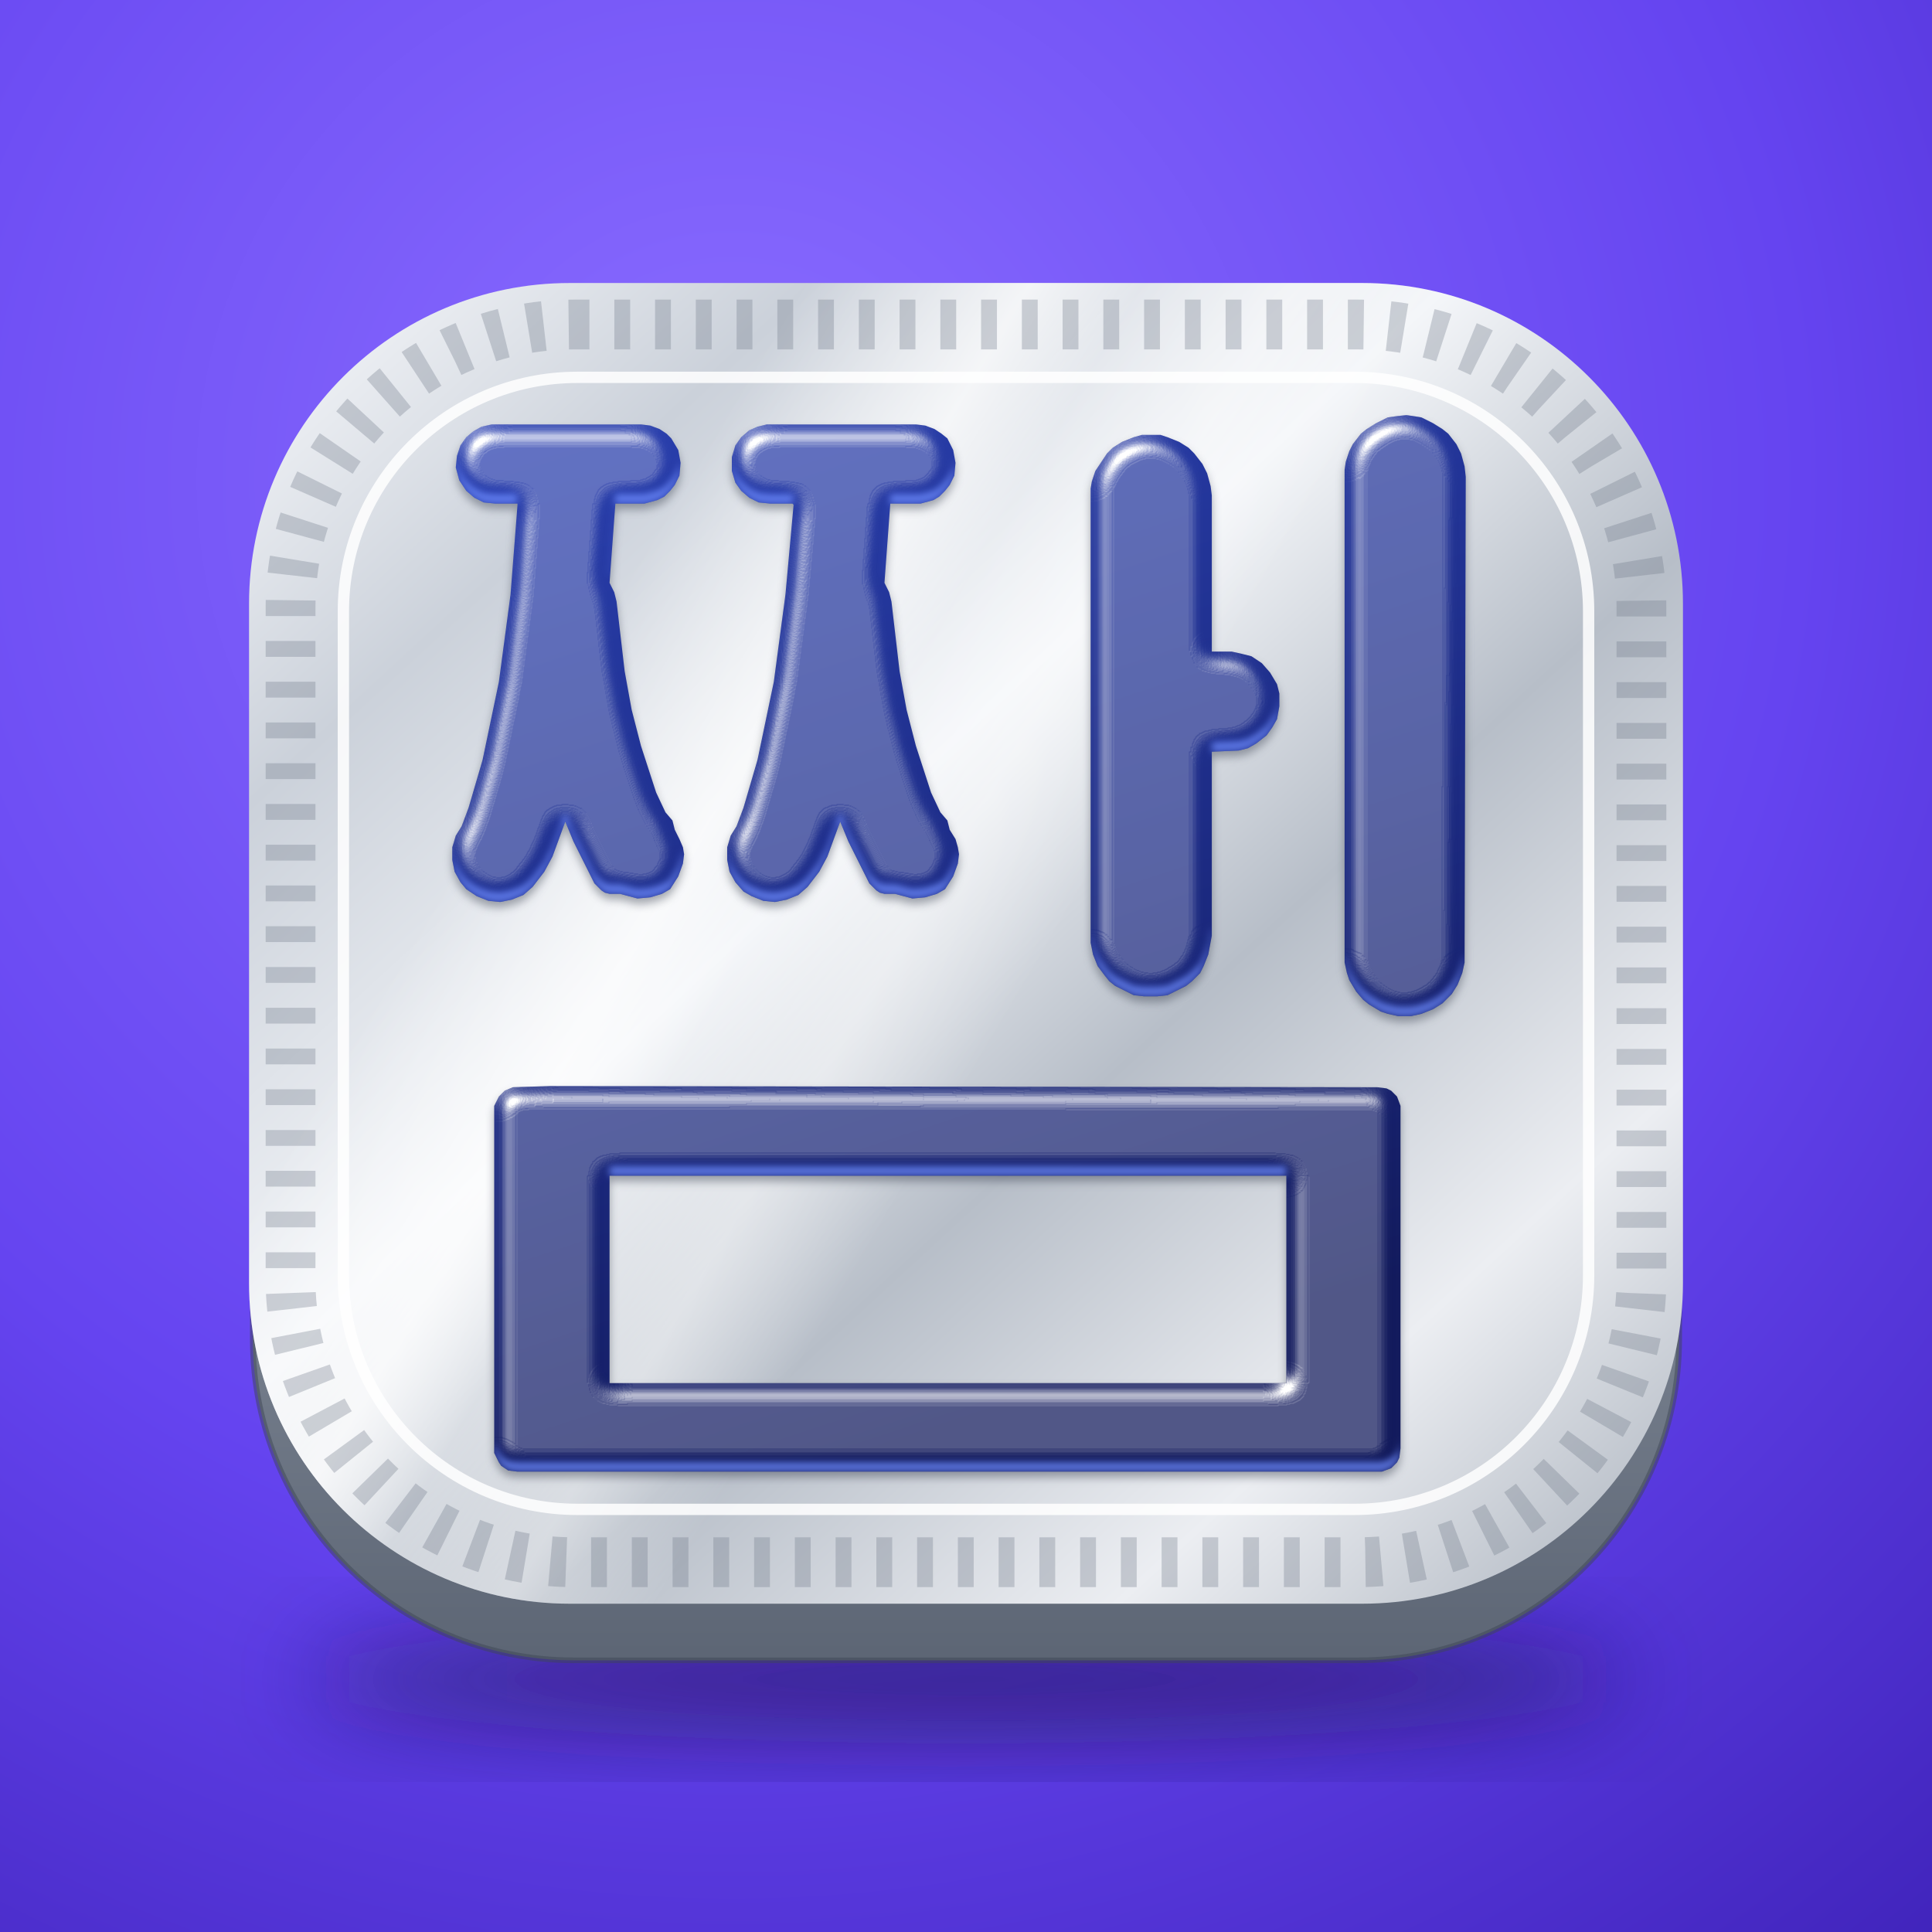
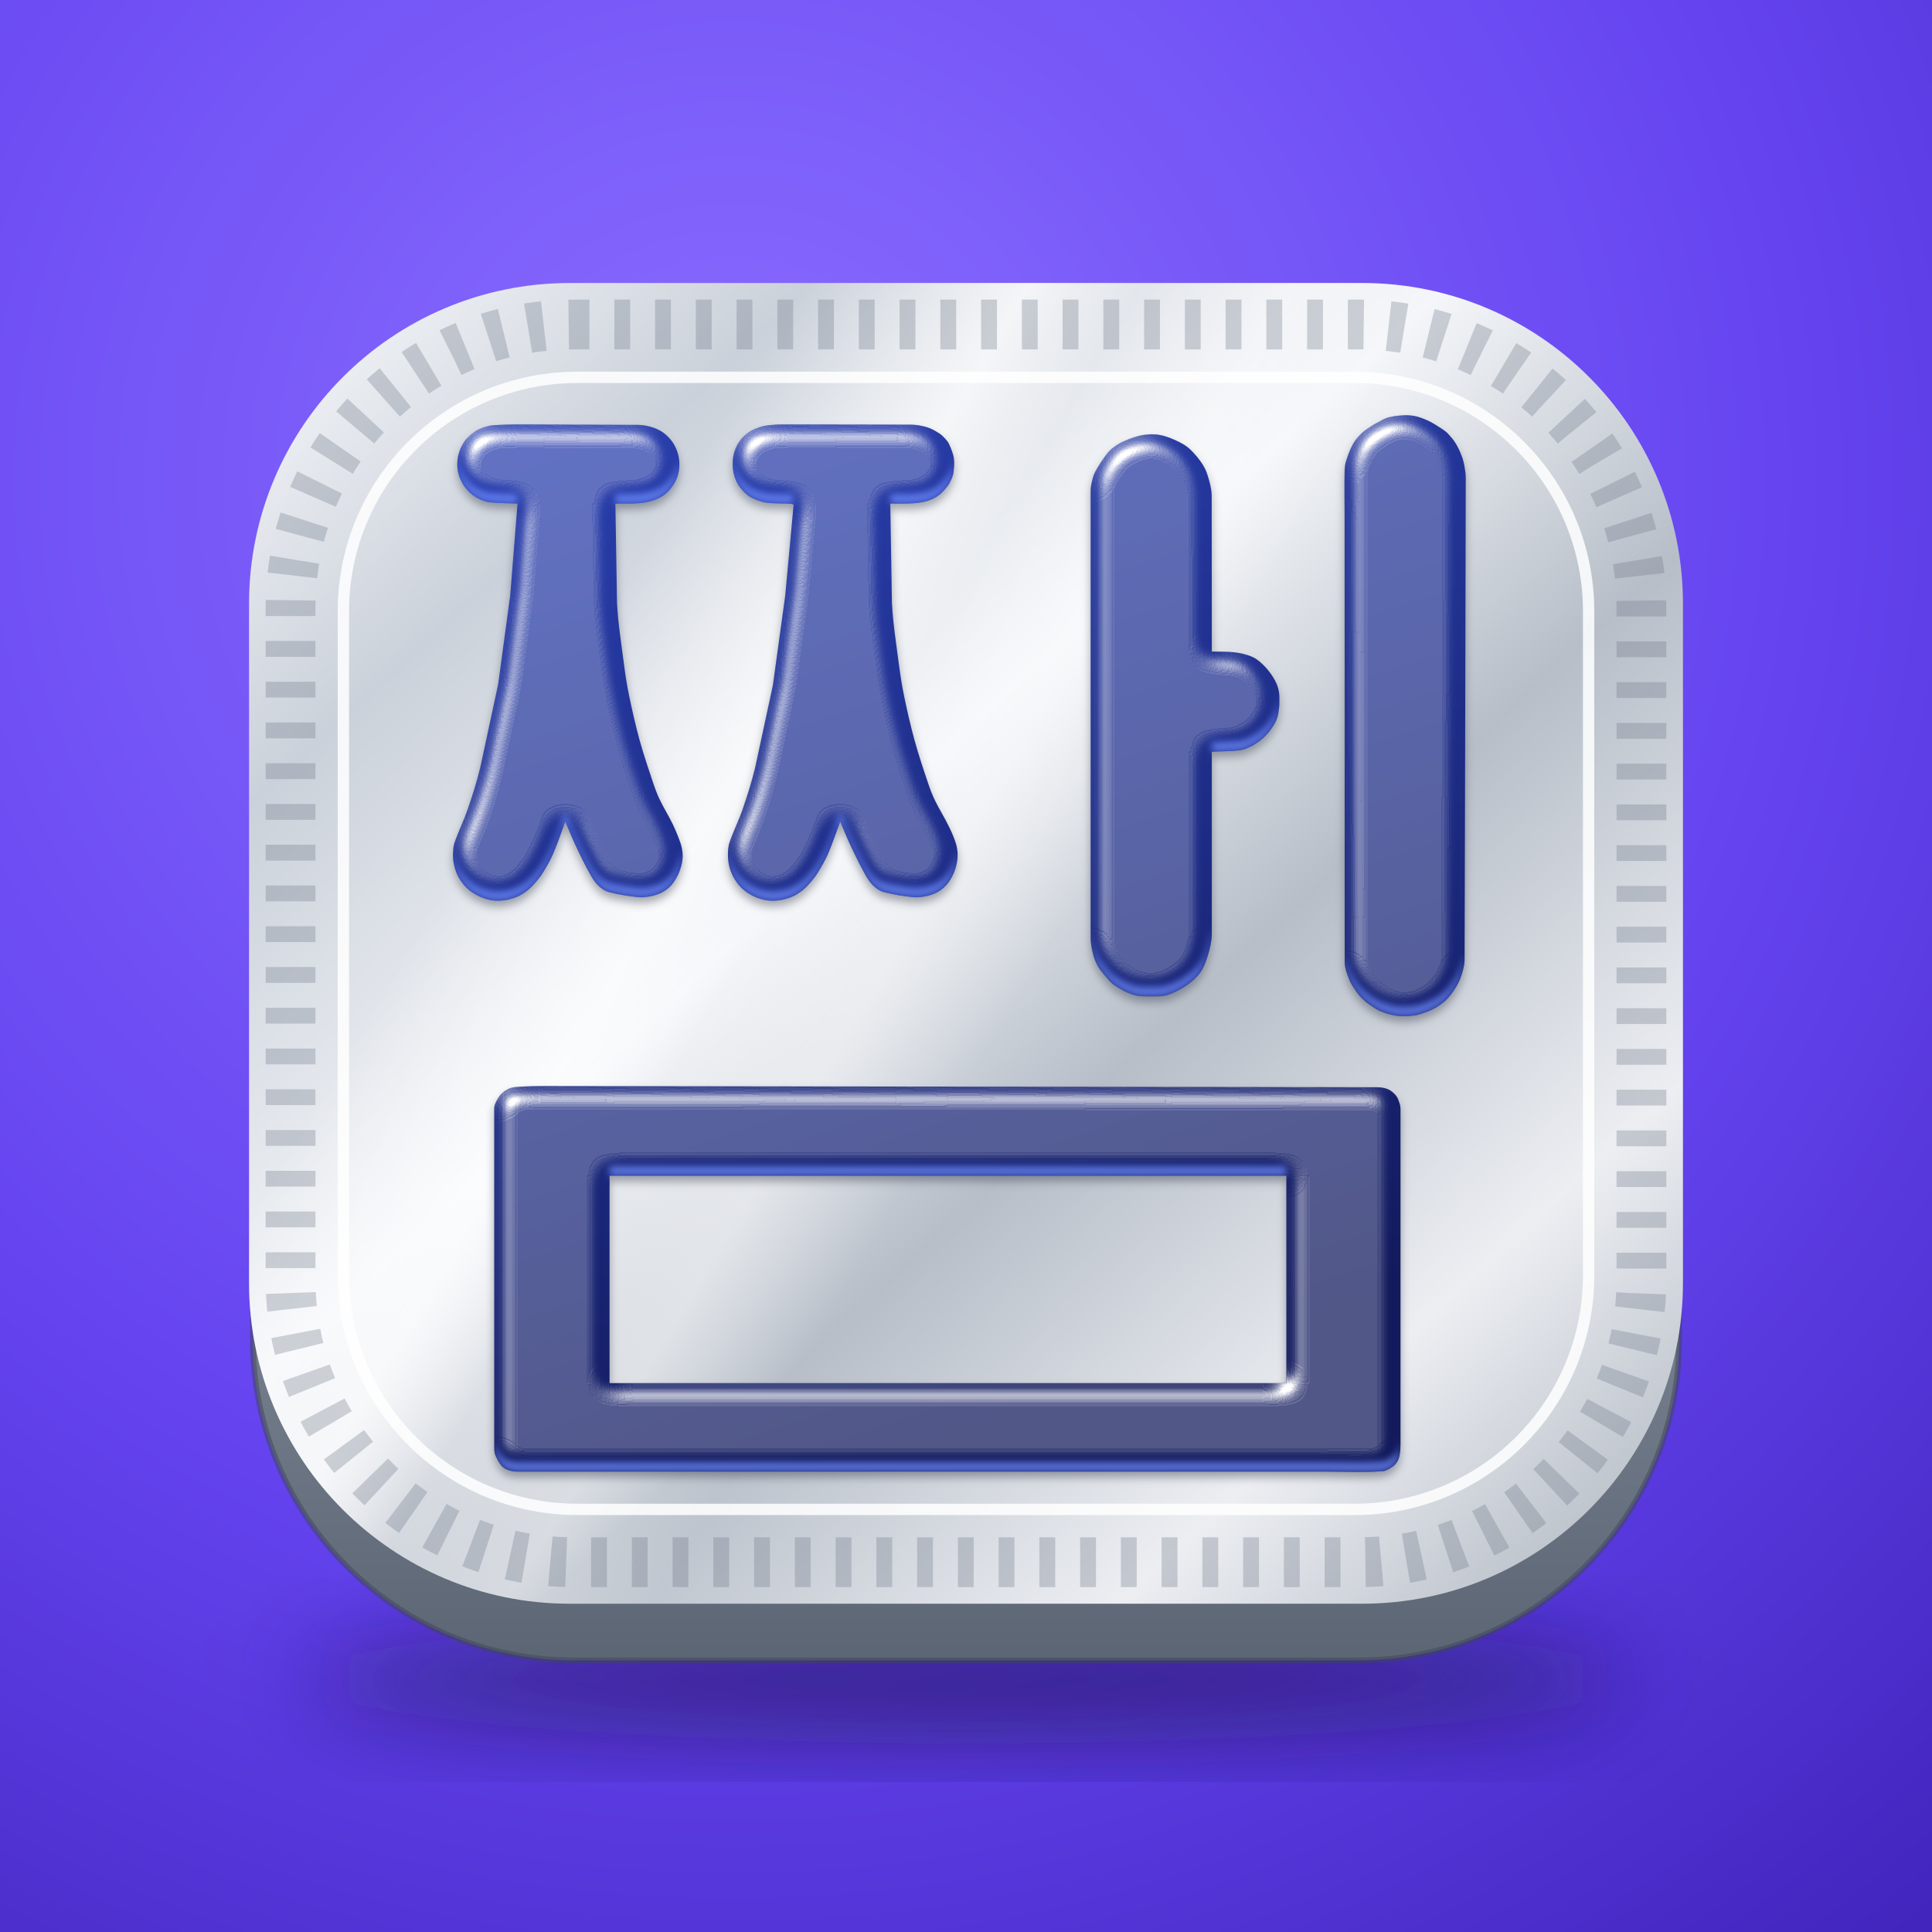
<svg xmlns="http://www.w3.org/2000/svg" viewBox="0 0 1024 1024" width="1024" height="1024">
  <defs>
    <radialGradient id="bg" cx=".38" cy=".25" r="1">
      <stop offset="0" stop-color="#8A6DFF" />
      <stop offset=".55" stop-color="#6544F0" />
      <stop offset="1" stop-color="#3E22B8" />
    </radialGradient>
    <linearGradient id="foil" x1="0" y1="0" x2="1" y2="1">
      <stop offset="0" stop-color="#FBFCFE" />
      <stop offset=".2" stop-color="#CBD1DA" />
      <stop offset=".42" stop-color="#F4F6F9" />
      <stop offset=".6" stop-color="#B7BEC8" />
      <stop offset=".8" stop-color="#ECEEF2" />
      <stop offset="1" stop-color="#A7AFBA" />
    </linearGradient>
    <linearGradient id="glare" x1="0" y1="0" x2="1" y2=".55">
      <stop offset=".3" stop-color="#fff" stop-opacity="0" />
      <stop offset=".42" stop-color="#fff" stop-opacity=".7" />
      <stop offset=".48" stop-color="#fff" stop-opacity=".08" />
      <stop offset=".56" stop-color="#fff" stop-opacity=".4" />
      <stop offset=".64" stop-color="#fff" stop-opacity="0" />
    </linearGradient>
    <linearGradient id="rimside" x1="0" y1="0" x2="0" y2="1">
      <stop offset="0" stop-color="#C9CFD8" />
      <stop offset=".5" stop-color="#8E97A4" />
      <stop offset="1" stop-color="#5C6574" />
    </linearGradient>
    <linearGradient id="berry" x1="0" y1="0" x2=".25" y2="1">
      <stop offset="0" stop-color="#5272D6" />
      <stop offset=".45" stop-color="#2E43A8" />
      <stop offset="1" stop-color="#18246A" />
    </linearGradient>
    <linearGradient id="ink" gradientUnits="userSpaceOnUse" x1="0" y1="0" x2="300" y2="907">
      <stop offset="0" stop-color="#2A40B0" />
      <stop offset=".55" stop-color="#1D2C86" />
      <stop offset="1" stop-color="#121A5C" />
    </linearGradient>
    <linearGradient id="wall" x1="0" y1="0" x2="1" y2="0">
      <stop offset="0" stop-color="#fff" stop-opacity=".45" />
      <stop offset=".16" stop-color="#fff" stop-opacity=".06" />
      <stop offset=".72" stop-color="#000" stop-opacity=".06" />
      <stop offset=".9" stop-color="#000" stop-opacity=".2" />
      <stop offset="1" stop-color="#fff" stop-opacity=".25" />
    </linearGradient>
    <pattern id="dots" width="17" height="17" patternUnits="userSpaceOnUse" patternTransform="rotate(45)">
      <circle cx="8.5" cy="8.5" r="2.6" fill="#6F7987" opacity=".22" />
      <circle cx="7" cy="7" r="1.2" fill="#fff" opacity=".7" />
    </pattern>
    <filter id="b2" x="-30%" y="-30%" width="160%" height="160%">
      <feGaussianBlur stdDeviation="3" />
    </filter>
    <filter id="sh" x="-30%" y="-30%" width="160%" height="160%">
      <feGaussianBlur stdDeviation="26" />
    </filter>
    <filter id="inkf" x="-10%" y="-10%" width="120%" height="120%" color-interpolation-filters="sRGB">
      <feGaussianBlur in="SourceAlpha" stdDeviation="8.1" result="bp" />
      <feSpecularLighting in="bp" surfaceScale="9.7" specularConstant="1.1" specularExponent="30" lighting-color="#fff" result="sp">
        <feDistantLight azimuth="235" elevation="55" />
      </feSpecularLighting>
      <feComposite in="sp" in2="SourceAlpha" operator="in" result="sps" />
      <feOffset in="SourceAlpha" dy="-8.1" result="up" />
      <feComposite in="SourceAlpha" in2="up" operator="out" result="bt" />
      <feGaussianBlur in="bt" stdDeviation="3.2" result="btb" />
      <feFlood flood-color="#6E8CFF" flood-opacity=".8" />
      <feComposite in2="btb" operator="in" />
      <feComposite in2="SourceAlpha" operator="in" result="ca" />
      <feOffset in="SourceAlpha" dy="4.9" result="o" />
      <feGaussianBlur in="o" stdDeviation="4.0" result="ob" />
      <feFlood flood-color="#3A4250" flood-opacity=".45" />
      <feComposite in2="ob" operator="in" result="ds" />
      <feMerge>
        <feMergeNode in="ds" />
        <feMergeNode in="SourceGraphic" />
        <feMergeNode in="ca" />
        <feMergeNode in="sps" />
      </feMerge>
    </filter>
    <clipPath id="bodyclip">
      <path d="M178 872H846L800 1000Q792 1026 762 1026H262Q232 1026 224 1000Z" />
    </clipPath>
-     <path id="g" d="M-12 382L-12 371L-9 361L-4 353L2 337L14 296L28 229L38 154L44 77L44 76L25 76L15 75L7 71L0 65L-6 56L-9 45L-8 35L-5 26L0 19L6 14L13 10L22 8L150 8L158 9L166 12L172 16L176 20L182 30L184 41L183 52L179 60L175 65L170 70L164 73L153 76L128 76L123 144L127 152L129 160L136 220L142 253L150 284L163 324L171 341L177 348L179 356L183 364L186 371L187 377L186 385L182 396L175 407L168 411L158 414L147 415L132 411L123 411L119 410L116 408L110 402L92 366L85 349L74 379L67 392L57 405L49 412L39 416L29 418L19 417L9 413L0 407L-5 401L-10 392ZM224 382L224 371L227 361L232 353L238 337L250 296L264 229L274 154L281 77L280 76L261 76L251 75L243 71L236 65L231 58L228 48L228 36L231 26L236 19L243 13L250 10L258 8L386 8L394 9L402 12L408 16L413 20L418 30L420 41L419 52L415 60L411 65L406 70L401 73L390 76L364 76L359 144L363 152L365 160L372 220L378 253L386 284L399 324L407 341L413 348L415 356L420 364L422 371L423 377L422 385L418 396L411 407L404 411L394 414L383 415L368 411L359 411L355 410L352 408L346 402L328 366L321 349L310 379L303 392L293 405L285 412L275 416L265 418L255 417L245 413L238 409L231 401L226 392ZM536 453L536 63L537 57L540 48L544 42L550 33L555 28L563 23L573 19L580 17L589 17L596 17L602 19L612 23L620 28L625 33L632 42L636 50L639 61L640 69L640 203L657 203L666 205L674 207L683 213L690 221L696 231L698 239L698 250L696 261L692 268L687 275L678 282L671 286L663 288L640 289L640 447L637 463L633 473L630 479L623 486L618 490L612 493L602 498L593 499L582 499L573 498L567 495L557 490L552 486L548 481L542 473L538 463ZM754 470L754 47L755 40L758 31L761 25L768 16L773 12L781 7L791 2L798 1L807 0L814 1L820 2L830 7L838 12L843 16L850 25L854 33L857 44L858 53L857 470L855 479L851 489L846 497L838 505L830 510L820 514L811 516L800 516L791 514L785 512L775 506L770 502L764 495L758 485L756 479ZM24 887L24 593L28 585L30 583L33 580L40 577L72 576L782 577L790 578L794 580L799 585L802 593L802 597L802 887L801 895L799 899L794 904L786 907L782 907L44 907L36 906L30 902L28 899L24 891ZM123 831L704 831L704 653L123 653Z" />
+     <path id="g" d="M44 76C36.1 75.6 28.1 75.7 20.2 74.9C17.6 74.6 15.1 73.7 12.7 72.8C10.6 71.9 8.6 70.8 6.7 69.5C4.6 68 2.6 66.3 0.9 64.3C-1.1 62.2 -2.8 59.7 -4.1 57.1C-5.5 54.5 -6.4 51.7 -7.1 48.8C-7.6 46.3 -7.8 43.6 -7.7 41C-7.6 38.4 -7.3 35.7 -6.5 33.2C-5.7 30.4 -4.6 27.6 -3.1 25.1C-1.9 22.9 -0.3 20.8 1.5 19C3.5 17 5.8 15.2 8.2 13.6C10.2 12.4 12.3 11.5 14.4 10.7C16.9 9.9 19.4 9.1 22.1 8.8C30 8.2 38 8 46 8L148 8.4C152.5 8.5 157 9.5 161.3 11C164.9 12.3 168.3 14.2 171.2 16.7C174.3 19.4 177 22.6 178.9 26.2C180.9 29.9 182.2 34 182.7 38.1C183.2 42.3 183 46.6 181.9 50.7C181 54.5 179.2 58 176.9 61.2C174.9 64.2 172.3 66.8 169.4 68.9C166.5 70.9 163.1 72.5 159.7 73.5C155.9 74.7 152 75.4 148 75.7C141.3 76.2 134.7 75.9 128 76L129.4 161C130.3 178.7 133.1 196.3 135.4 214C136.5 222.8 137.9 231.6 139.7 240.4C142.4 253.4 145.3 266.3 148.8 279.1C152.3 291.7 156.5 304 160.6 316.3C162.1 320.7 163.7 325.1 165.7 329.3C169.2 336.8 173.7 343.8 177.3 351.3C179.8 356.6 182.1 362.1 184 367.7C184.9 370.4 185.4 373.2 185.7 376.1C185.9 378.7 185.7 381.3 185.3 383.8C184.7 387 183.7 390.1 182.5 393.1C181.2 396 179.6 398.9 177.7 401.5C176.2 403.6 174.4 405.4 172.3 407C170.3 408.6 168 409.9 165.6 410.9C162.8 412 159.9 412.8 157 413.3C154.1 413.8 151.1 414.2 148.2 413.9C139.5 413 130.9 411.7 122.5 409.5C119.5 408.7 116.7 406.9 114.3 404.8C111.6 402.4 109.4 399.5 107.6 396.4C102.7 388 98.5 379.2 94.3 370.4C91 363.4 88.1 356.1 85 349C81.5 358.3 78.4 367.8 74.4 377C72 382.4 69 387.6 65.9 392.6C64.2 395.5 62.1 398.1 59.9 400.7C58 402.9 56 405.1 53.8 407C51.9 408.7 49.7 410.2 47.5 411.5C45.6 412.7 43.6 413.6 41.4 414.4C38.7 415.3 35.8 416.1 32.9 416.5C30 416.9 27 417 24.1 416.8C21.2 416.5 18.3 415.9 15.6 414.9C12.8 414 10.2 412.8 7.7 411.3C5.2 409.9 2.8 408.2 0.7 406.2C-1.4 404.2 -3.3 401.9 -4.9 399.5C-6.4 397.4 -7.6 395 -8.6 392.5C-9.6 389.8 -10.4 386.9 -10.9 383.9C-11.4 381 -11.5 378 -11.3 375C-11.2 372.3 -10.9 369.6 -10.1 367.1C-6.7 357.2 -2 347.8 1.4 337.9C5.4 326.3 9.1 314.6 12 302.6L27.4 231L37.7 155L44 76ZM281 77C280.3 76.7 279.7 76.3 279 76.2C271.7 75.6 264.3 76.2 257.1 75.1C253 74.4 249 72.9 245.2 71.1C242.9 70 240.8 68.2 238.9 66.5C237.1 64.7 235.4 62.7 233.9 60.6C232.7 58.7 231.7 56.7 230.9 54.6C230 52.1 229.3 49.5 229 46.9C228.6 44 228.6 41 228.9 38C229.1 35.4 229.7 32.8 230.5 30.4C231.4 27.9 232.5 25.6 233.9 23.4C235.3 21.3 237 19.3 238.9 17.6C240.8 15.8 242.9 14.3 245.2 13.1C247.4 11.9 249.9 10.9 252.3 10.2C254.8 9.4 257.4 8.9 260.1 8.6C263.7 8.2 267.3 8.1 271 8L382 8.2C386.5 8.3 391.1 9.1 395.5 10.4C399.2 11.5 402.6 13.5 405.9 15.6C407.9 16.8 409.5 18.5 411.1 20.2C412.4 21.6 413.7 23.2 414.5 25C416.2 28.9 418 32.9 418.6 37.1C419.2 41.2 418.7 45.5 418.2 49.7C417.9 51.7 417.2 53.5 416.4 55.3C415.4 57.4 414.4 59.5 412.9 61.3C410.7 64.1 408.3 66.9 405.4 69C402.5 71.1 399.2 72.7 395.8 73.7C392 74.9 388 75.4 384 75.7C377.3 76.2 370.7 75.9 364 76L365.4 161C366.3 178.7 369.1 196.4 371.4 214C372.6 223.1 374 232.3 375.9 241.4C378.5 254 381.4 266.7 384.8 279.1C388.4 292 392.6 304.7 396.9 317.3C398.5 322 400.3 326.6 402.5 331.1C406 338.3 410.3 345 413.8 352.2C416.1 356.7 418.2 361.4 419.8 366.2C420.8 369 421.4 372 421.7 375C421.9 377.6 421.8 380.2 421.4 382.8C420.9 386 420.1 389.2 418.9 392.2C417.7 395.2 416.1 398.1 414.3 400.7C412.6 403.1 410.6 405.2 408.3 407C406.3 408.6 404 409.9 401.6 410.9C398.8 412 395.9 412.8 393 413.3C390.1 413.8 387.1 414.2 384.2 413.9C375.5 413 366.9 411.7 358.5 409.5C355.5 408.7 352.7 406.9 350.3 404.8C347.6 402.4 345.4 399.5 343.6 396.4C338.7 388 334.5 379.2 330.3 370.4C327 363.4 324.1 356.1 321 349C317.5 358.3 314.4 367.8 310.4 377C308 382.4 305 387.6 301.9 392.6C300.2 395.5 298.1 398.1 295.9 400.7C294 402.9 292 405.1 289.8 407C287.9 408.7 285.7 410.2 283.5 411.5C281.6 412.7 279.6 413.6 277.4 414.4C274.7 415.3 271.8 416.1 268.9 416.5C266 416.9 263 417 260.1 416.8C257.2 416.5 254.3 415.9 251.6 415C248.8 414.1 246.1 412.9 243.6 411.4C241.1 409.9 238.7 408.2 236.6 406.2C234.5 404.2 232.7 402 231.1 399.5C229.5 397.1 228.1 394.4 227.1 391.6C226.1 389.1 225.5 386.5 225.1 383.9C224.7 381 224.5 378 224.7 375C224.8 372.3 225.1 369.6 225.9 367.1C229.3 357.2 234 347.8 237.4 337.9C241.4 326.3 245.1 314.6 248 302.6L263.2 232L273.8 155L281 77ZM640 203C646.7 203.2 653.4 202.9 660 203.7C664.7 204.3 669.4 205.4 673.9 207.2C676.6 208.2 679.1 210 681.4 211.9C684.3 214.4 687 217.2 689.3 220.3C691.7 223.4 693.8 226.7 695.4 230.2C696.6 232.6 697.2 235.3 697.7 238C698 239.6 698 241.3 698 243C698 245.7 698.1 248.4 697.8 251C697.4 254.3 697 257.8 695.8 260.9C694.7 264 692.8 266.8 690.9 269.6C689 272.2 686.9 274.7 684.5 276.9C682.3 279 679.7 280.8 677.1 282.5C674.5 284.1 671.8 285.4 669 286.5C666.8 287.3 664.4 287.8 662 288C654.7 288.6 647.3 288.7 640 289L640 446C639.9 451.7 638.5 457.4 636.9 462.9C635.3 468.2 633.5 473.6 630.4 478.1C627.3 482.5 623.2 486.2 618.8 489.3C613.6 492.9 607.9 495.9 601.9 497.8C597.8 499.1 593.3 499 589 499C583.7 499 578.2 499.3 573.1 497.8C567 496 561.4 492.9 556.2 489.3C552.7 486.9 550.2 483.4 547.4 480.2C545.5 477.9 543.6 475.6 542.1 472.9C540.6 470.1 539.2 467.1 538.4 463.9C537.1 459 536 454 536 449L536 65C536 62.3 536.5 59.6 537.1 57C537.7 54.3 538.4 51.5 539.7 49C542.6 43.7 545.9 38.7 549.5 33.8C551.1 31.7 553 29.7 555.1 28.1C558.1 25.8 561.3 23.8 564.8 22.3C570 20.1 575.4 18 581 17.1C585.9 16.3 591.1 16.2 596 17.2C601.6 18.3 606.9 20.6 612 23.1C615.4 24.8 618.7 26.8 621.4 29.4C625.4 33.2 628.9 37.5 631.9 42C633.9 45.1 635.5 48.5 636.5 52C638.2 57.5 639.8 63.2 639.9 69L640 203ZM754.1 470L754 89C754 75.3 753.7 61.7 754 48C754.1 45.3 754.3 42.6 755.1 40C756.7 34.9 758.5 29.7 761.1 25C762.9 21.7 765.5 18.8 768.1 16.1C769.8 14.3 771.9 12.9 773.9 11.5C776.5 9.7 779.1 8 781.9 6.6C785.2 4.8 788.4 2.8 792 1.9C796.9 0.7 802 0.2 807 0.1C810.4 0.1 813.8 0.6 817 1.5C820.6 2.5 824 4 827.3 5.6C831 7.5 834.5 9.8 838 12.1C839.7 13.2 841.4 14.5 842.9 16.1C845.2 18.6 847.5 21.3 849.3 24.2C851.4 27.6 853.1 31.3 854.5 35C855.6 37.9 856.4 40.9 856.9 44C857.5 47.3 858 50.6 858 54L857.6 237L857 468C857 471.4 856.1 474.7 855.2 478C854.2 481.5 853 484.9 851.3 488.1C849.4 491.7 847.1 495.2 844.5 498.4C842.6 500.9 840.3 503 837.9 504.9C835.5 506.8 832.8 508.5 830 509.9C827.1 511.4 824 512.6 820.9 513.6C818.3 514.5 815.7 515.3 813 515.5C808.4 516 803.6 516.3 799 515.7C794.2 515.1 789.5 513.7 785.1 511.9C781.5 510.4 778.2 508.1 775 505.9C773 504.5 771.1 502.9 769.4 501.2C767.4 499.3 765.6 497.2 764.1 495C761.9 491.8 759.5 488.5 758.1 484.9C756.2 480.1 754.2 475.1 754.1 470ZM24 887L24 595C24.1 591.8 25.9 588.7 27.6 585.9C29 583.7 30.9 581.7 33.1 580.2C35.5 578.6 38.2 577.3 41 577C51.6 575.9 62.3 576 73 576L450 576.5L781 577C784.4 577 787.9 577.3 791 578.6C793.8 579.8 796.3 581.9 798.2 584.3C799.8 586.3 800.5 588.8 801.3 591.2C801.8 592.8 802 594.4 802 596L802 884C802 887 801.8 890 801.2 893C800.9 894.7 800.4 896.4 799.5 897.9C798.4 899.7 797.1 901.4 795.4 902.6C792.8 904.3 790 906.3 786.9 906.6C771.3 907.8 755.6 907 740 907L45 907C42 907 38.9 906.7 36.1 905.7C33.9 905 31.7 903.7 30.2 901.9C27.9 899.2 26.3 896 24.9 892.8C24.2 891 24 888.9 24 887ZM123 831L704 831L704 653L123 653L123 831Z" />
  </defs>
  <rect width="1024" height="1024" fill="url(#bg)" />
  <ellipse cx="512" cy="890" rx="350" ry="34" fill="#140A4A" opacity=".55" filter="url(#sh)" />
  <rect x="134" y="180" width="756" height="700" rx="170" fill="url(#rimside)" />
  <rect x="134" y="180" width="756" height="700" rx="170" fill="none" stroke="#3E4656" stroke-opacity=".5" stroke-width="3" />
  <rect x="132" y="150" width="760" height="700" rx="170" fill="url(#foil)" />
  <rect x="132" y="150" width="760" height="700" rx="170" fill="url(#glare)" />
  <rect x="154" y="172" width="716" height="656" rx="150" fill="none" stroke="#6F7987" stroke-opacity="0.32" stroke-width="26.4" stroke-dasharray="8.4 13.2" />
  <rect x="182" y="200" width="660" height="600" rx="124" fill="none" stroke="#fff" stroke-opacity=".85" stroke-width="6" />
  <g transform="translate(247.13 220.00) scale(0.61742)">
    <g filter="url(#inkf)">
      <use href="#g" fill="url(#ink)" />
    </g>
  </g>
</svg>
